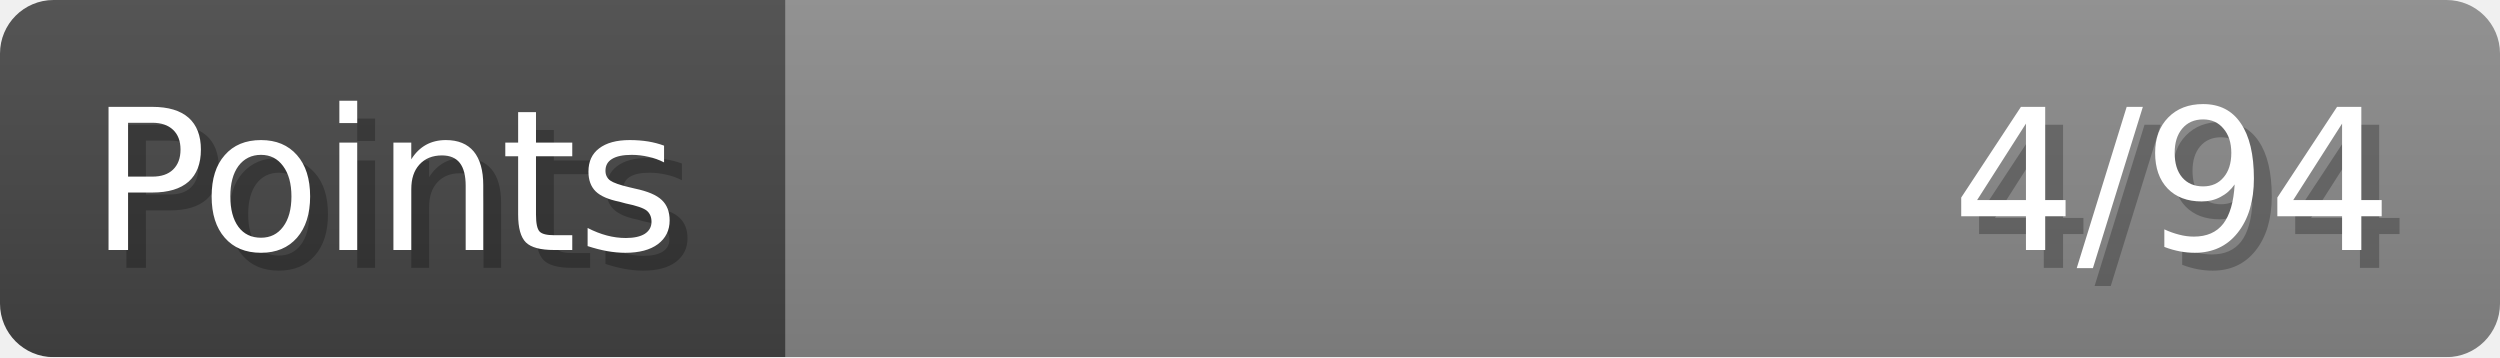
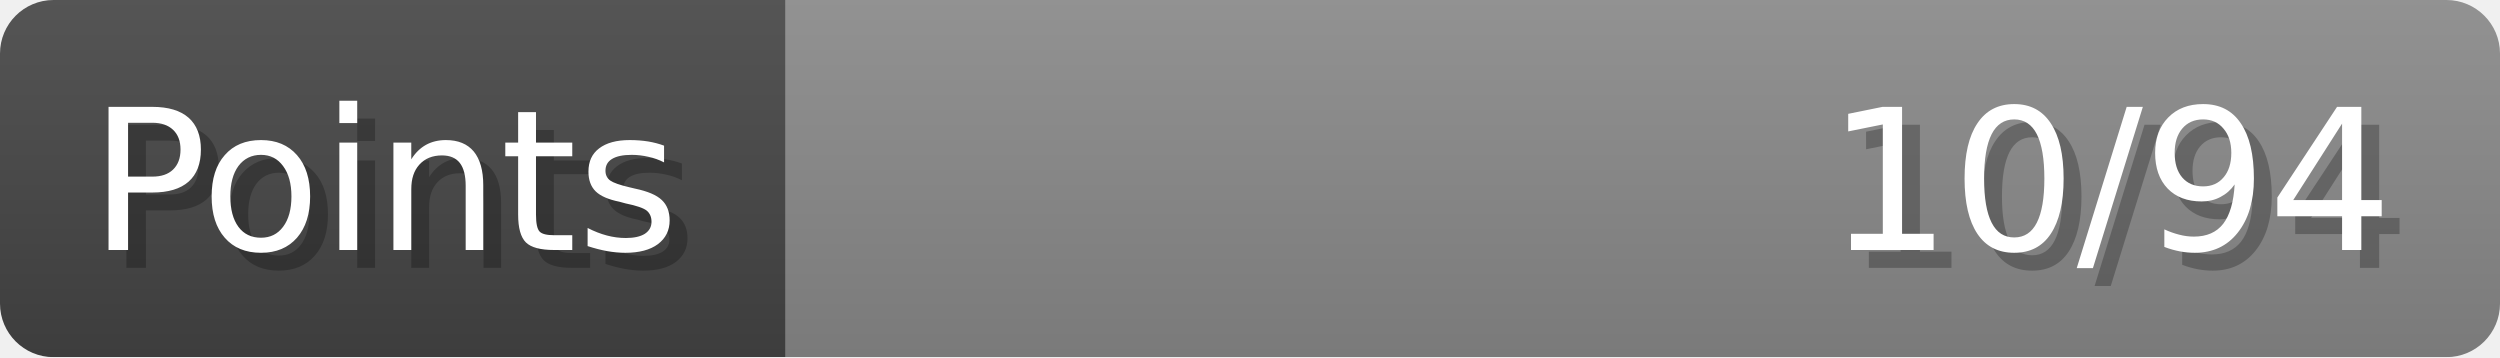
- <svg xmlns="http://www.w3.org/2000/svg" width="140px" height="20px" role="img" aria-label="Points: 4/94">
+ <svg xmlns="http://www.w3.org/2000/svg" width="140px" height="20px" role="img" aria-label="Points: 10/94">
  <linearGradient id="a" x2="0" y2="100%">
    <stop offset="0" stop-opacity=".1" stop-color="#EEE" />
    <stop offset="1" stop-opacity=".1" />
  </linearGradient>
  <mask id="m">
    <rect width="100%" height="100%" rx="3" fill="#FFF" />
  </mask>
  <g mask="url(#m)">
    <rect x="0" y="0" width="44" height="20" fill="#444" />
    <svg x="44" y="0" width="96" height="20">
      <rect width="100%" height="100%" fill="#888888" />
      <rect width="0%" height="100%" fill="#33CC11" transform="">
-         <animate attributeName="width" begin="0.5s" dur="600ms" from="0%" to="4%" repeatCount="1" fill="freeze" calcMode="spline" keyTimes="0; 1" keySplines="0.3, 0.61, 0.355, 1" />
+         <animate attributeName="width" begin="0.5s" dur="600ms" from="0%" to="10%" repeatCount="1" fill="freeze" calcMode="spline" keyTimes="0; 1" keySplines="0.3, 0.61, 0.355, 1" />
      </rect>
    </svg>
    <rect width="140" height="20" fill="url(#a)" />
  </g>
  <g aria-hidden="true" font-size="11" font-family="Verdana, DejaVu Sans, sans-serif" fill="#FFFFFF">
    <text x="6" y="15" fill="#000" opacity="0.25">Points</text>
    <text x="5" y="14">Points</text>
-     <text x="135" y="15" fill="#000" opacity="0.25" text-anchor="end">4/94</text>
-     <text x="134" y="14" text-anchor="end">4/94</text>
+     <text x="135" y="15" fill="#000" opacity="0.25" text-anchor="end">10/94</text>
+     <text x="134" y="14" text-anchor="end">10/94</text>
  </g>
</svg>
